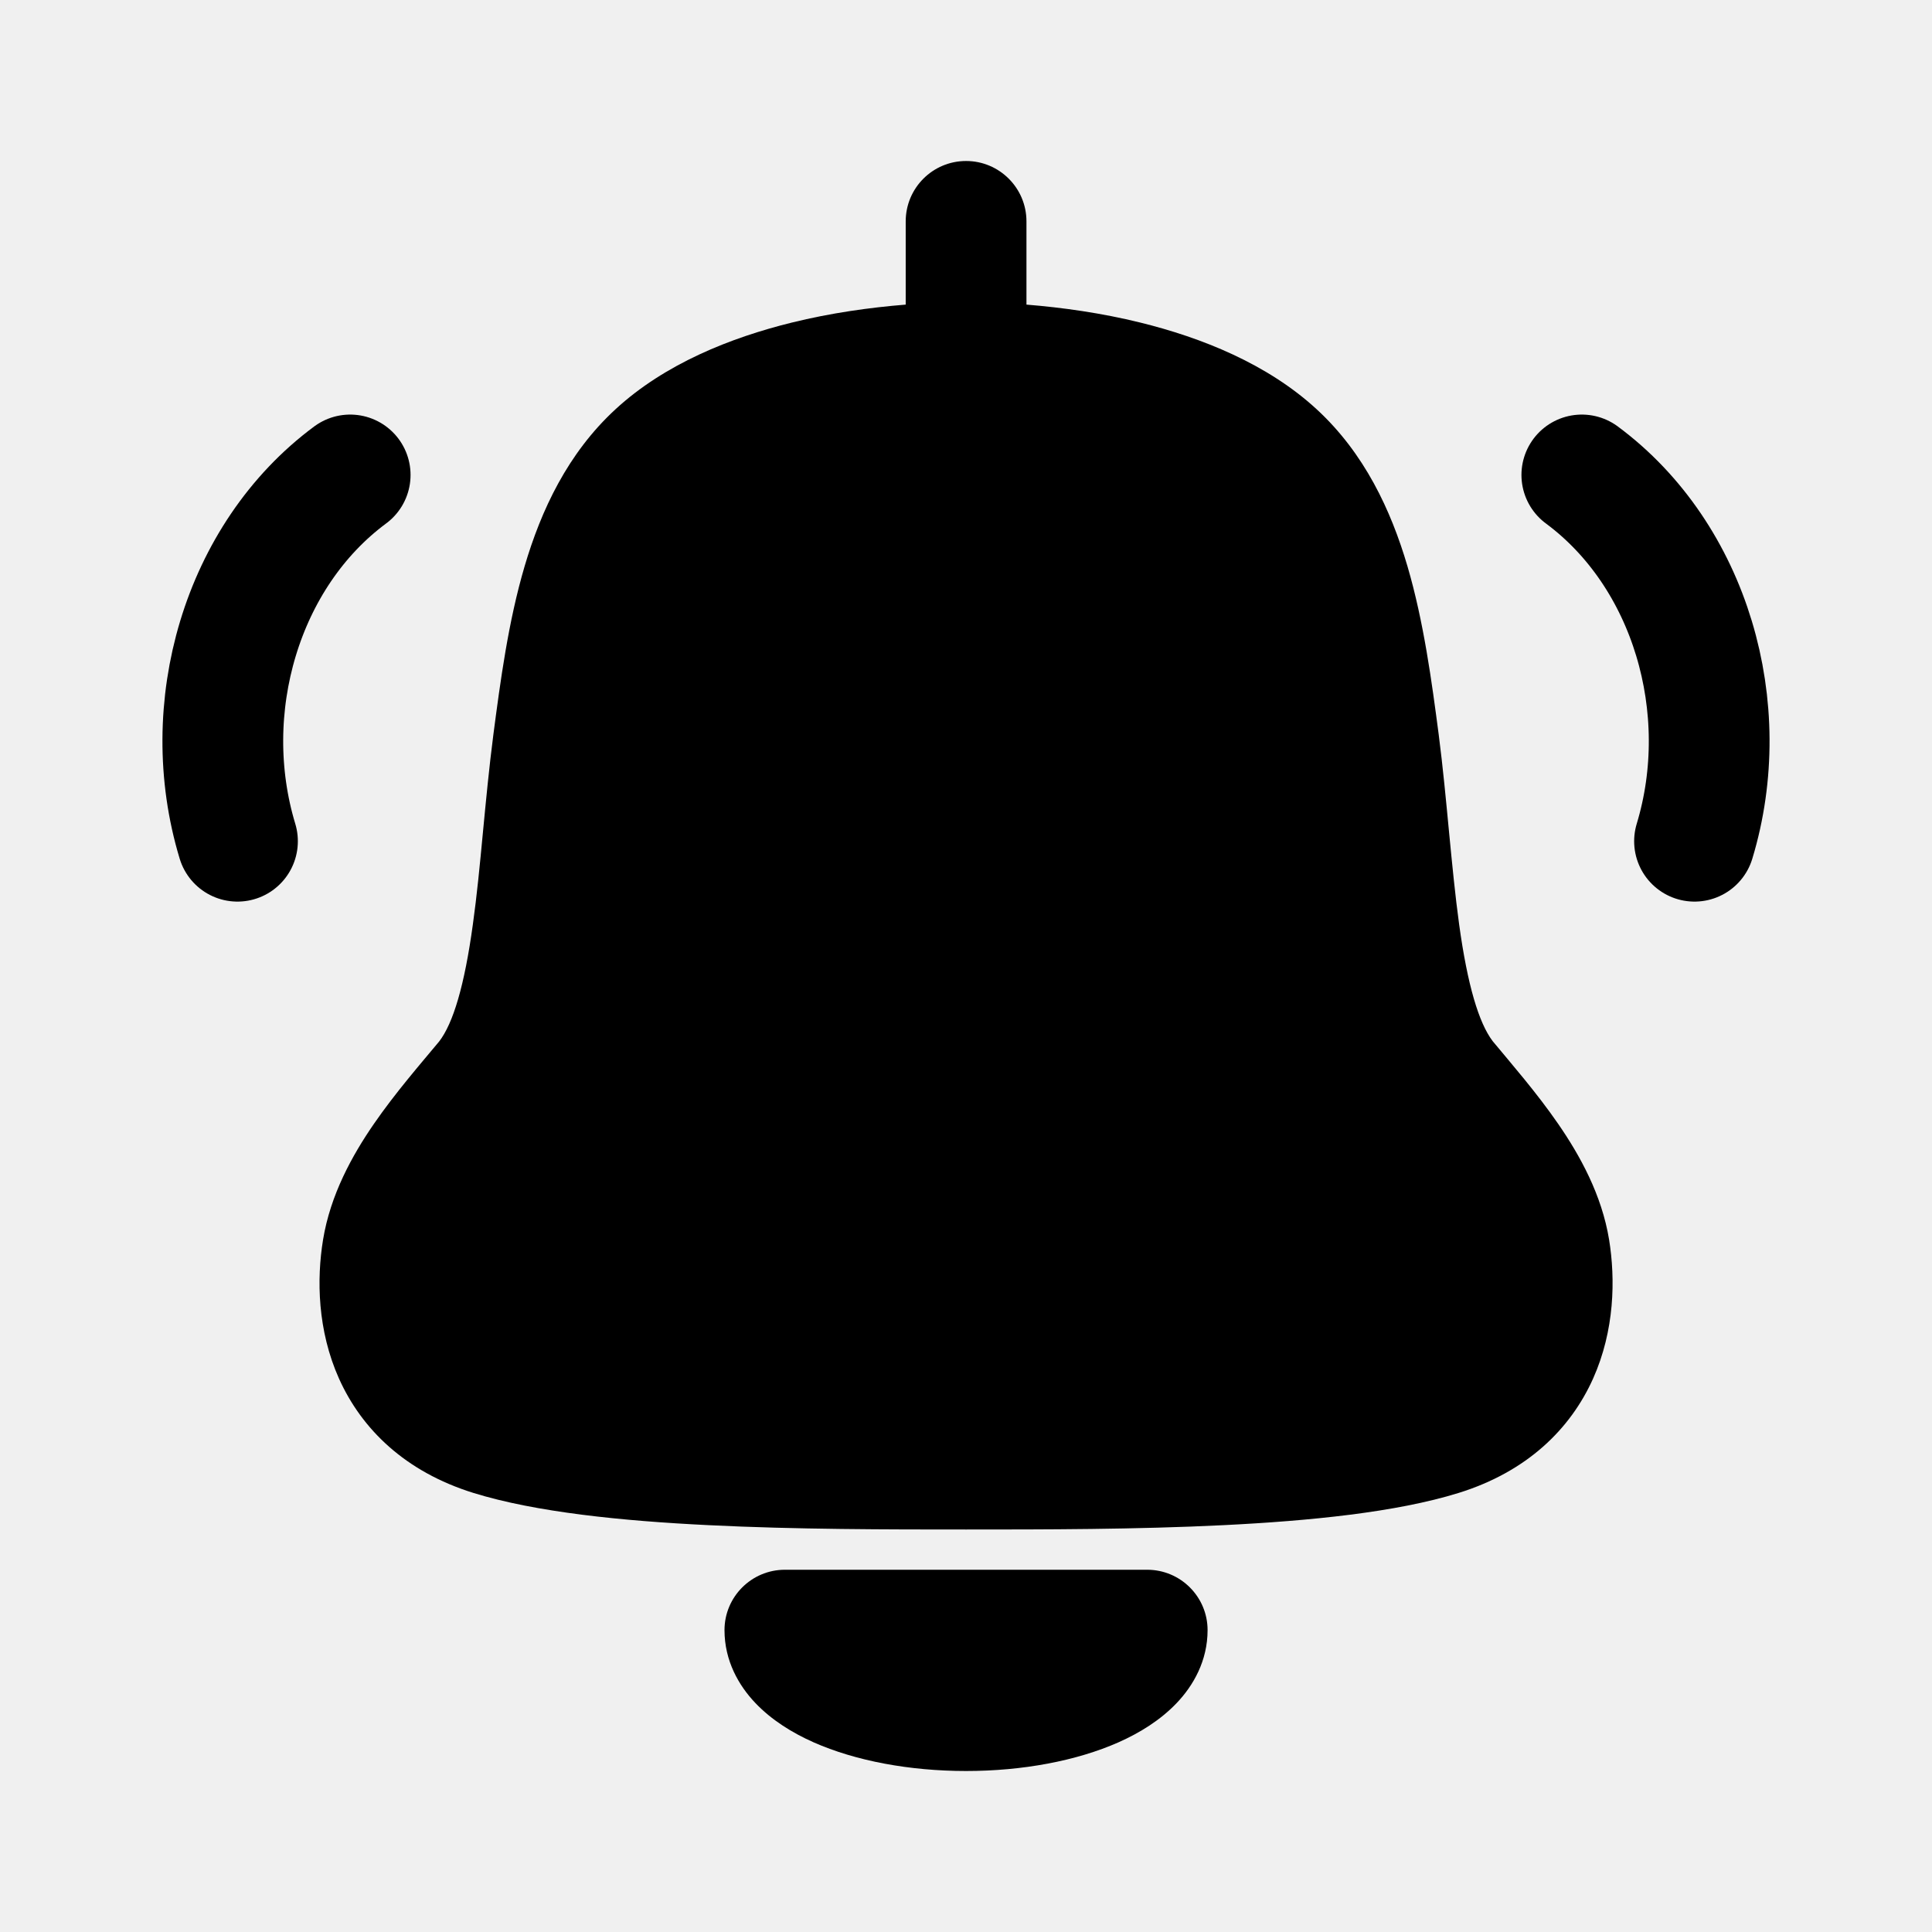
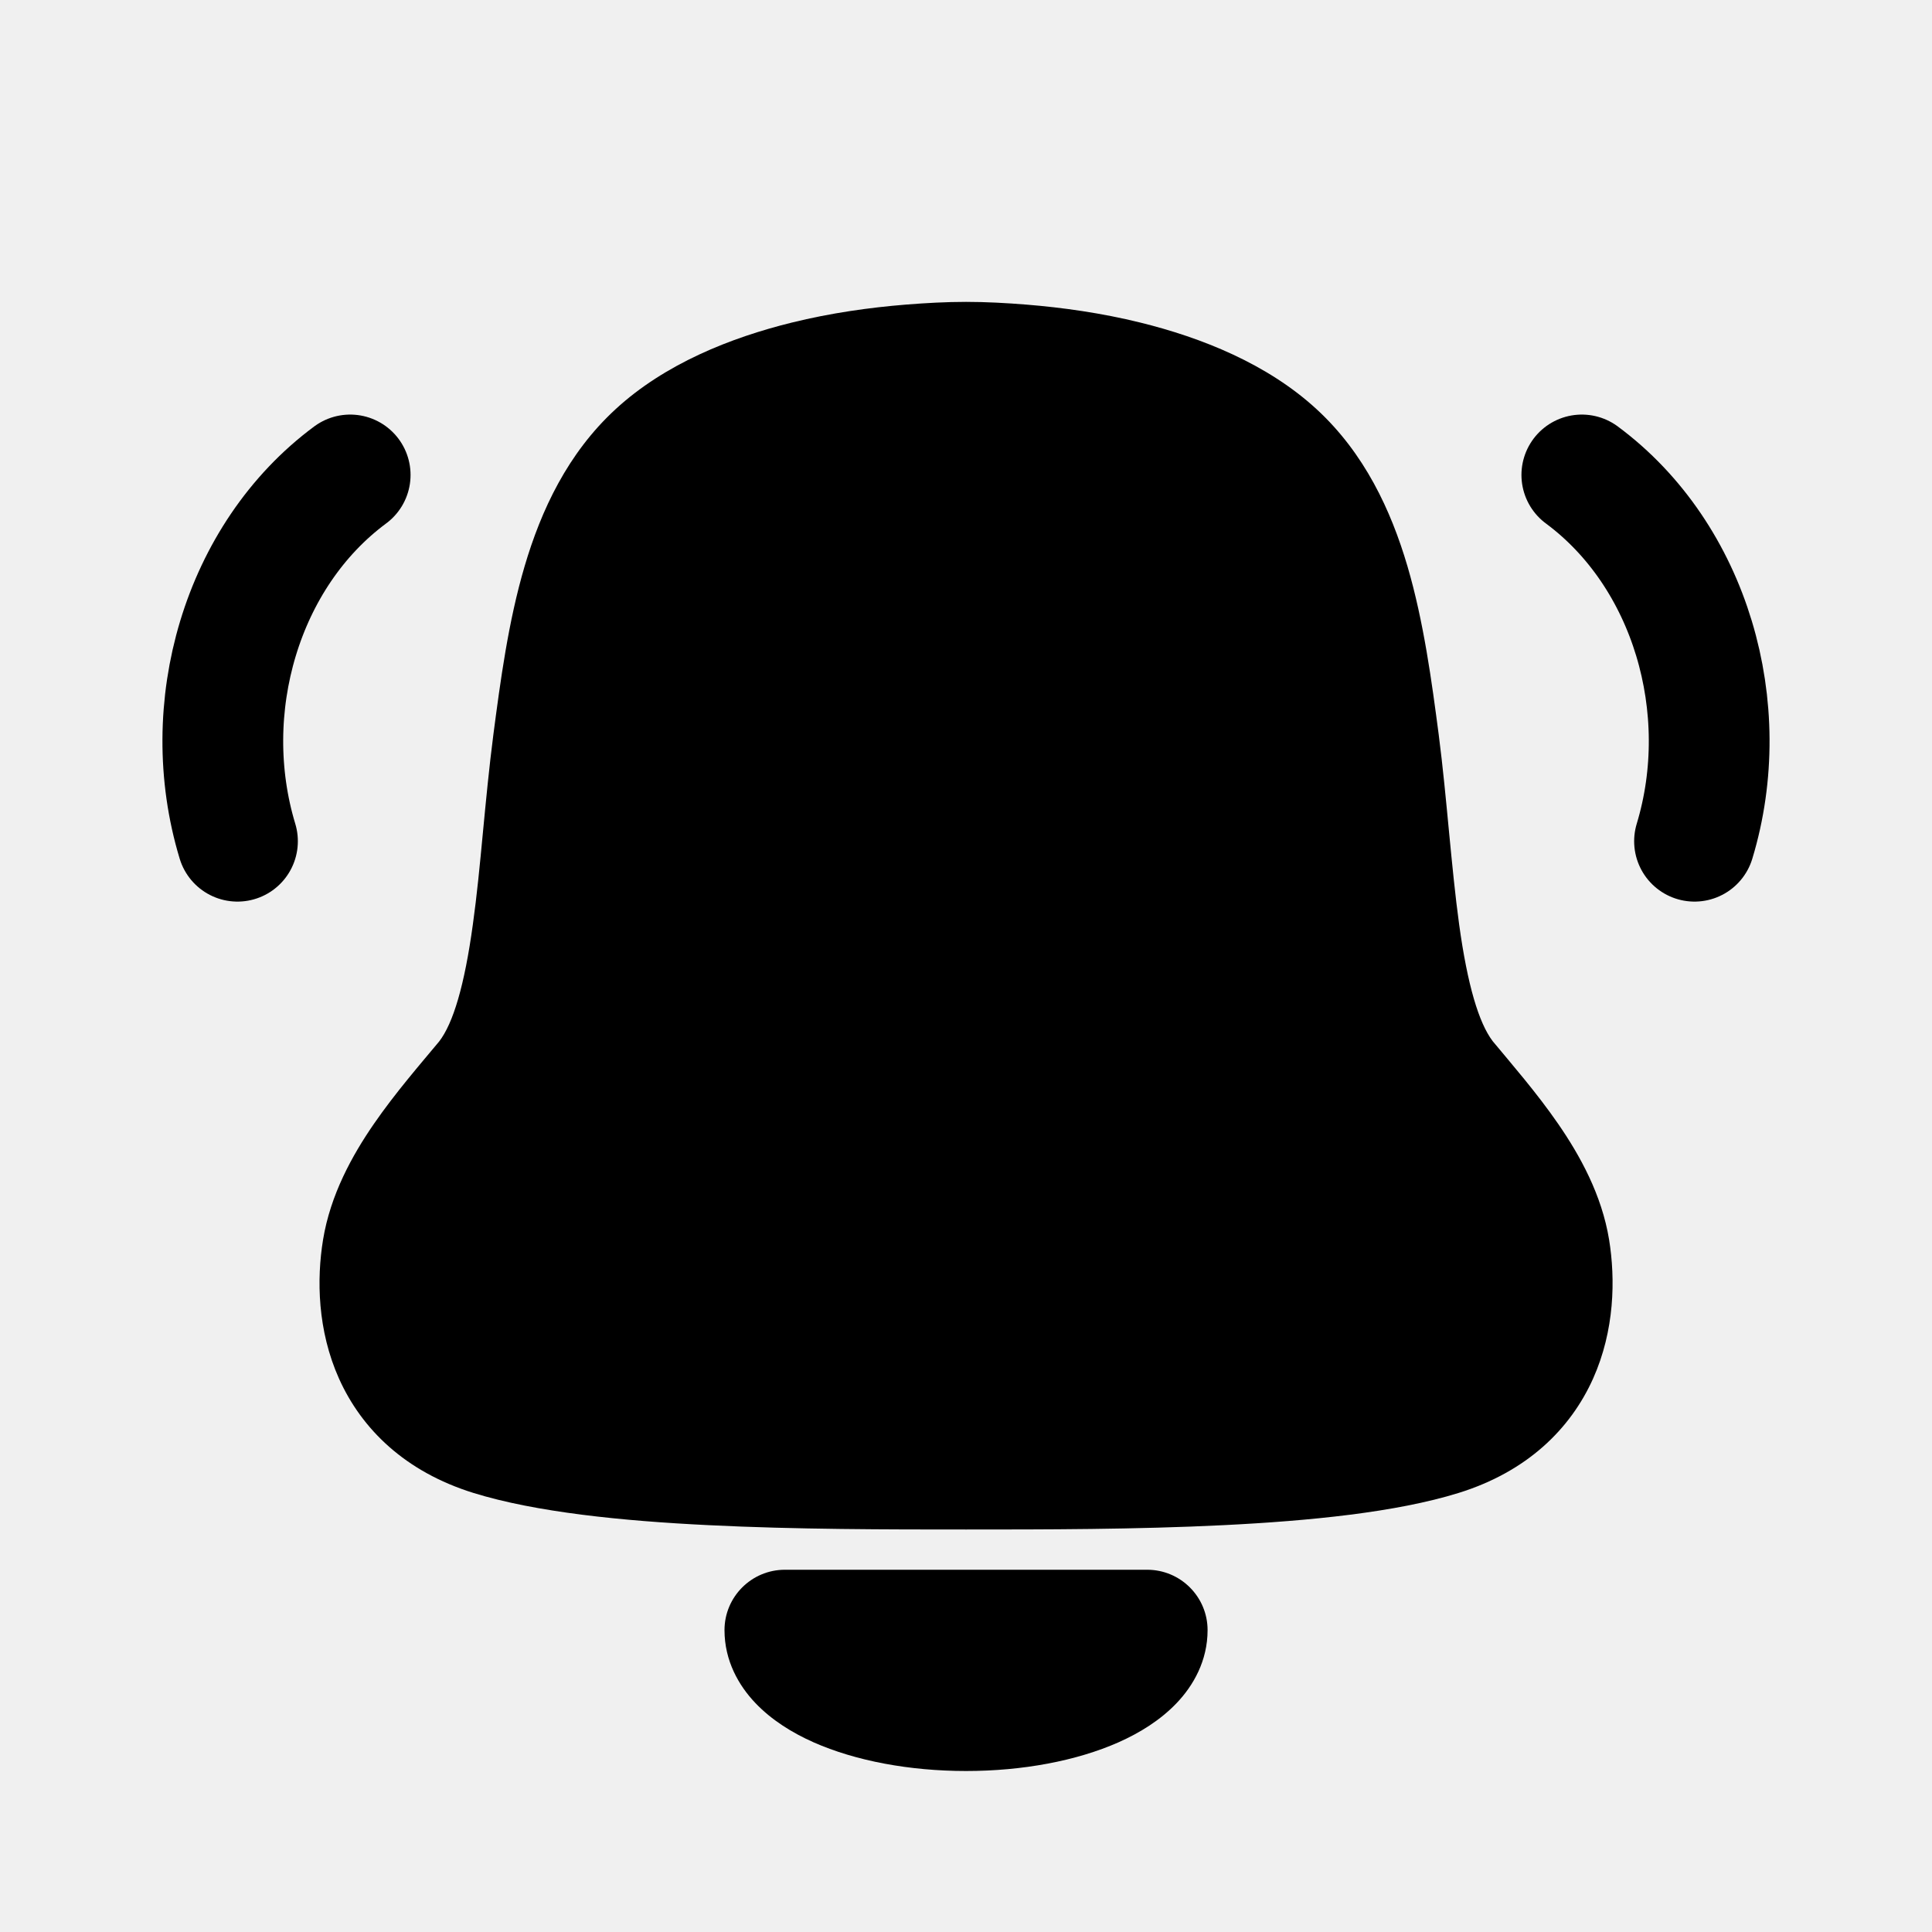
<svg xmlns="http://www.w3.org/2000/svg" width="24" height="24" viewBox="0 0 24 24" fill="none">
-   <path d="M14.251 19.5C14.665 19.5 15.001 19.836 15.001 20.25C15.001 20.632 14.823 20.94 14.617 21.156C14.414 21.369 14.157 21.527 13.896 21.643C13.372 21.875 12.701 22 12.001 22C11.3 22 10.629 21.875 10.105 21.643C9.844 21.527 9.587 21.369 9.384 21.156C9.178 20.94 9 20.632 9 20.25C9 19.836 9.336 19.5 9.75 19.5H14.251ZM12.001 2C12.415 2 12.751 2.336 12.751 2.75V3.784C13.196 3.82 13.683 3.888 14.165 4.007C14.924 4.194 15.743 4.519 16.356 5.084C16.95 5.631 17.279 6.338 17.484 7.034C17.687 7.725 17.786 8.47 17.872 9.124C17.924 9.525 17.963 9.943 18.001 10.341C18.04 10.744 18.077 11.127 18.126 11.484C18.23 12.238 18.37 12.706 18.543 12.934C18.768 13.206 19.088 13.572 19.354 13.958C19.627 14.353 19.898 14.843 19.989 15.401C20.068 15.891 20.058 16.526 19.79 17.125C19.508 17.753 18.969 18.282 18.119 18.546C17.343 18.787 16.268 18.893 15.2 18.946C14.114 19 12.96 19 12.001 19C11.041 19 9.887 19 8.801 18.946C7.733 18.894 6.657 18.786 5.882 18.546C5.032 18.282 4.493 17.753 4.211 17.125C3.943 16.526 3.933 15.891 4.013 15.401C4.104 14.843 4.374 14.353 4.647 13.958C4.911 13.575 5.229 13.21 5.455 12.938C5.629 12.713 5.77 12.244 5.874 11.484C5.924 11.127 5.961 10.744 5.999 10.341C6.037 9.943 6.077 9.525 6.129 9.124C6.215 8.47 6.313 7.725 6.517 7.034C6.722 6.338 7.052 5.631 7.646 5.084C8.259 4.519 9.078 4.194 9.837 4.007C10.319 3.888 10.805 3.82 11.251 3.784V2.75C11.251 2.336 11.586 2 12.001 2Z" fill="black" />
-   <path d="M4.35 5.9C3 6.9 2.45 8.8 2.95 10.45M19.65 5.9C21 6.9 21.55 8.8 21.05 10.45" stroke-width="1.5" stroke-linecap="round" stroke-linejoin="round" stroke="black" />
+   <g clip-path="url(#clip0_40_95)">
+     <path d="M14.251 19.5C14.665 19.5 15.001 19.836 15.001 20.25C15.001 20.632 14.823 20.94 14.617 21.156C14.414 21.369 14.157 21.527 13.896 21.643C13.372 21.875 12.701 22 12.001 22C11.3 22 10.629 21.875 10.105 21.643C9.844 21.527 9.587 21.369 9.384 21.156C9.178 20.94 9 20.632 9 20.25C9 19.836 9.336 19.5 9.75 19.5H14.251ZM12.751 3.784C13.196 3.82 13.683 3.888 14.165 4.007C14.924 4.194 15.743 4.519 16.356 5.084C16.95 5.631 17.279 6.338 17.484 7.034C17.687 7.725 17.786 8.47 17.872 9.124C17.924 9.525 17.963 9.943 18.001 10.341C18.04 10.744 18.077 11.127 18.126 11.484C18.23 12.238 18.37 12.706 18.543 12.934C18.768 13.206 19.088 13.572 19.354 13.958C19.627 14.353 19.898 14.843 19.989 15.401C20.068 15.891 20.058 16.526 19.79 17.125C19.508 17.753 18.969 18.282 18.119 18.546C17.343 18.787 16.268 18.893 15.2 18.946C14.114 19 12.96 19 12.001 19C11.041 19 9.887 19 8.801 18.946C7.733 18.894 6.657 18.786 5.882 18.546C5.032 18.282 4.493 17.753 4.211 17.125C3.943 16.526 3.933 15.891 4.013 15.401C4.104 14.843 4.374 14.353 4.647 13.958C4.911 13.575 5.229 13.21 5.455 12.938C5.629 12.713 5.77 12.244 5.874 11.484C5.924 11.127 5.961 10.744 5.999 10.341C6.037 9.943 6.077 9.525 6.129 9.124C6.215 8.47 6.313 7.725 6.517 7.034C6.722 6.338 7.052 5.631 7.646 5.084C8.259 4.519 9.078 4.194 9.837 4.007C10.319 3.888 10.805 3.82 11.251 3.784C11.501 3.764 11.751 3.75 12.001 3.75C12.251 3.75 12.501 3.764 12.751 3.784Z" fill="black" />
+     <path d="M4.35 5.9C3 6.9 2.45 8.8 2.95 10.45M19.65 5.9C21 6.9 21.55 8.8 21.05 10.45" stroke-width="1.5" stroke-linecap="round" stroke-linejoin="round" stroke="black" />
+   </g>
+   <defs>
+     <clipPath id="clip0_40_95">
+       <rect width="24" height="24" fill="white" />
+     </clipPath>
+   </defs>
</svg>
